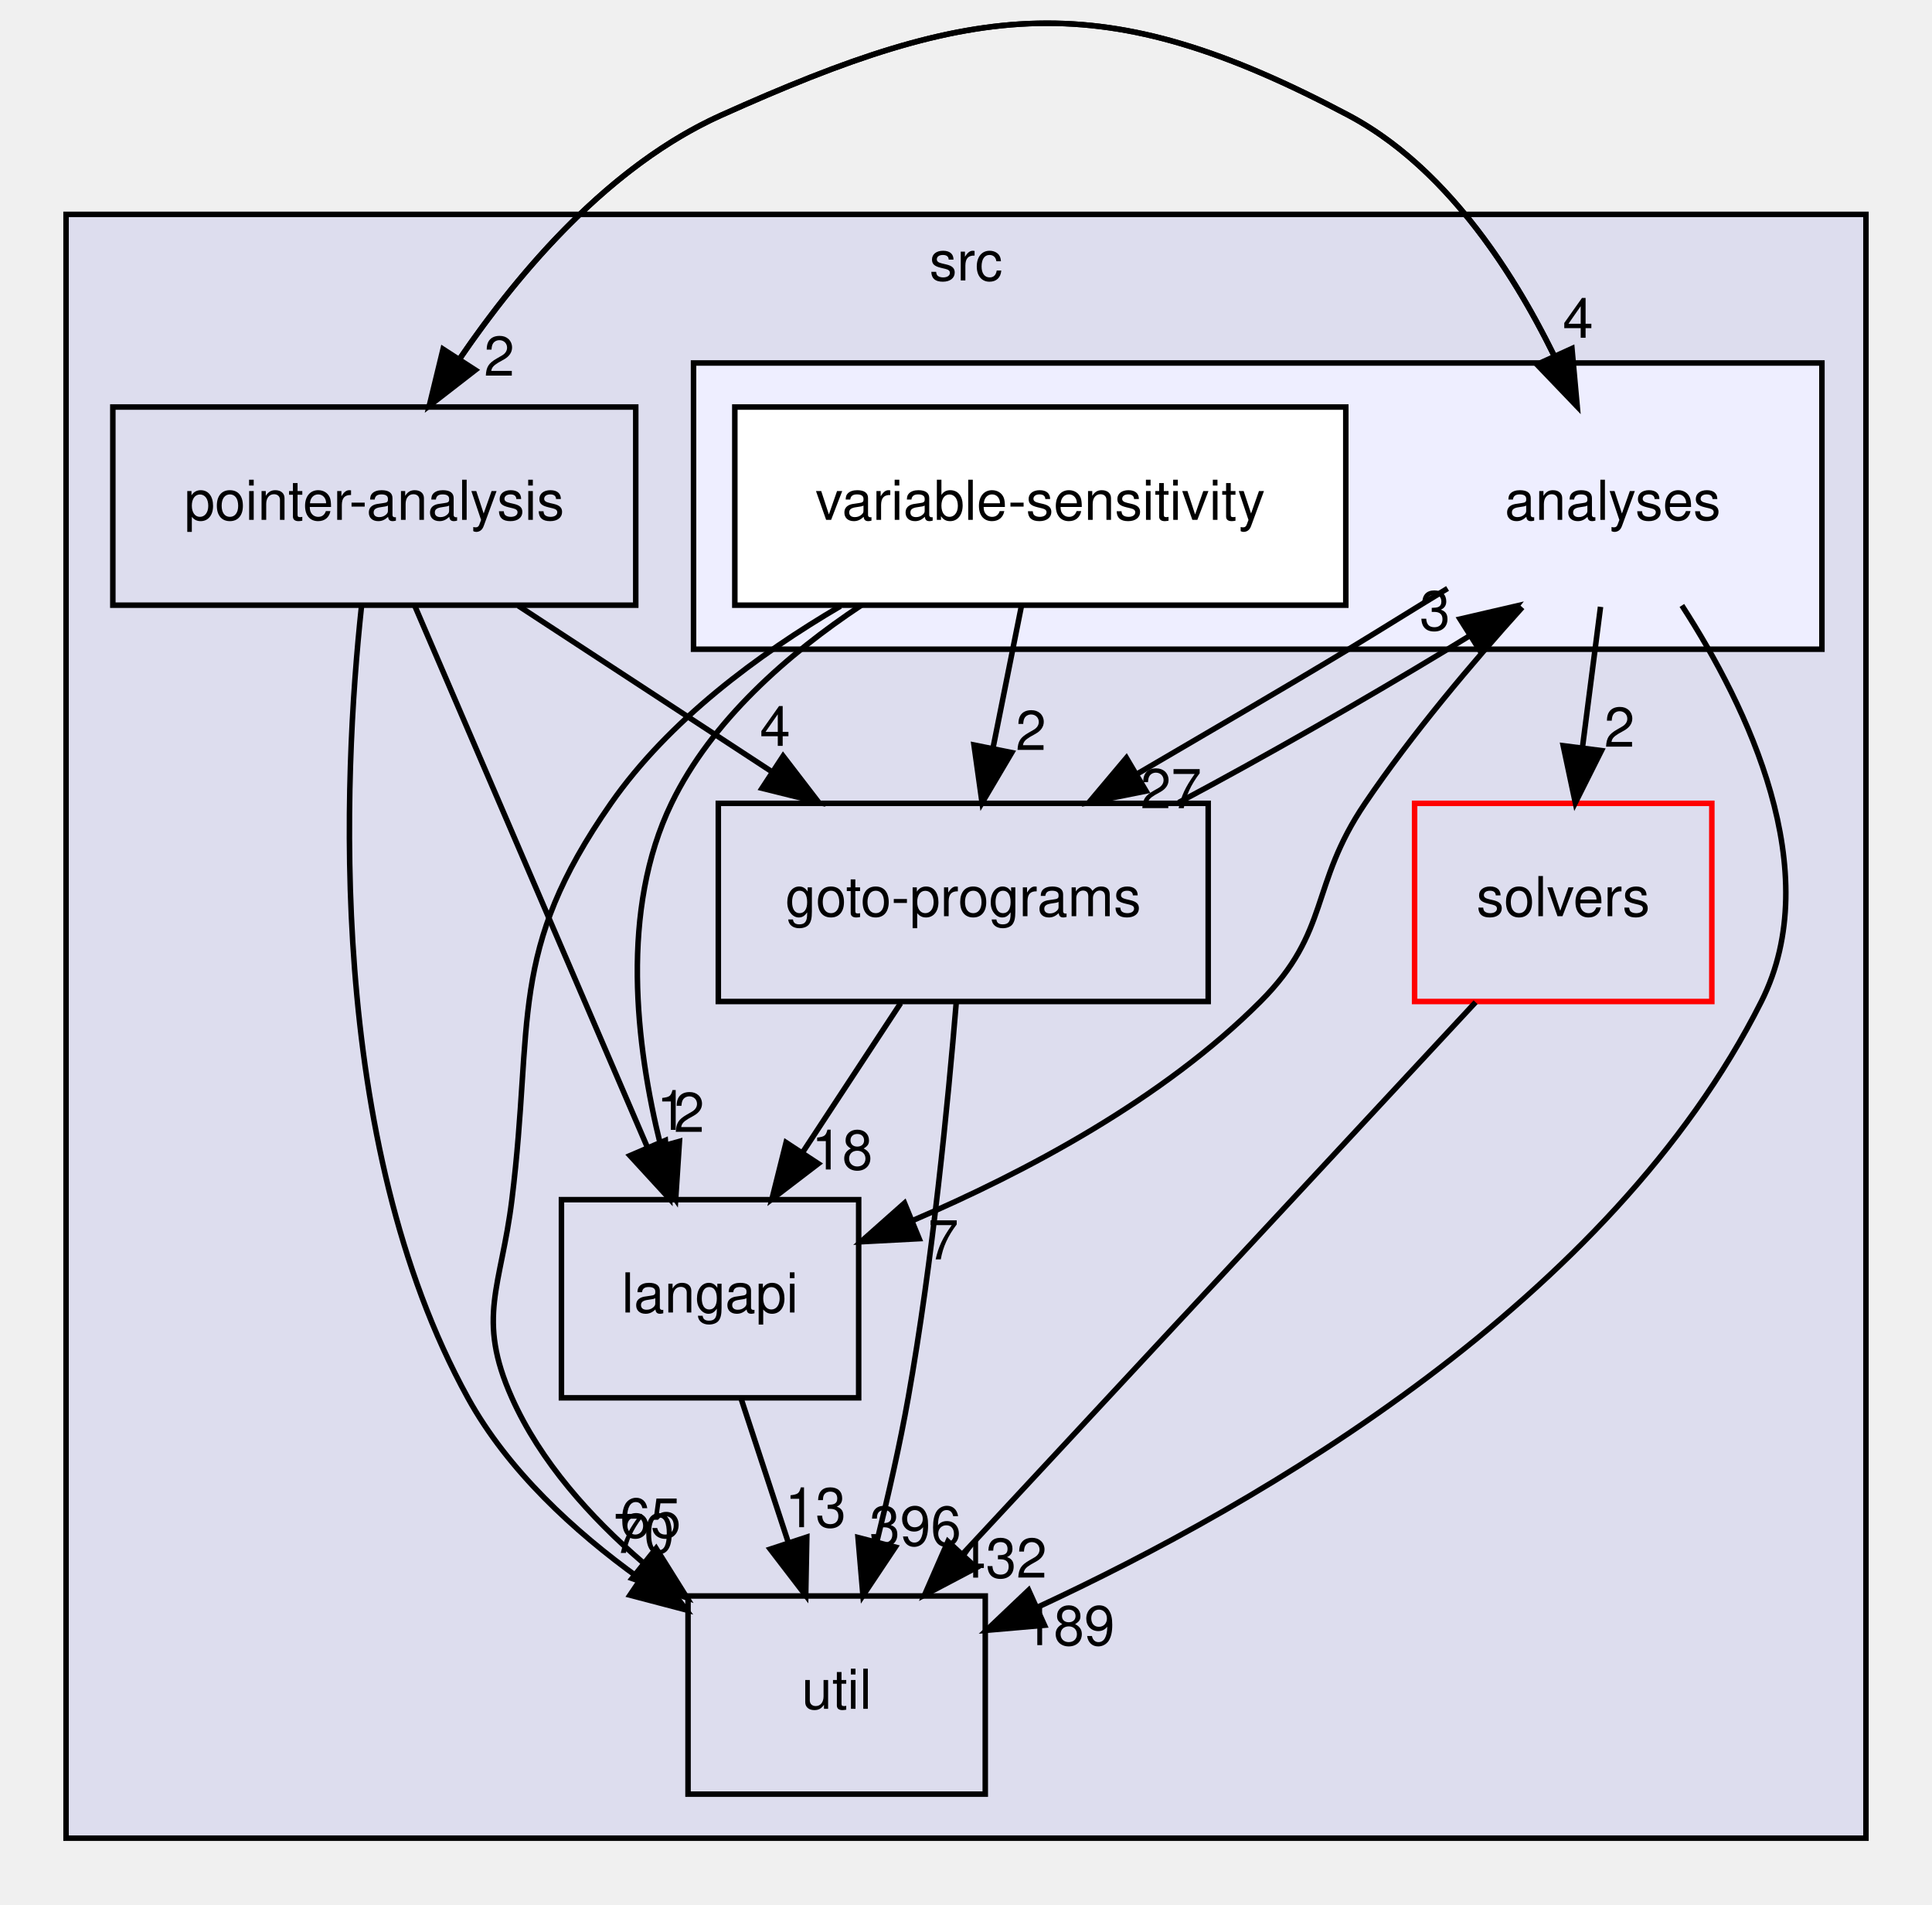
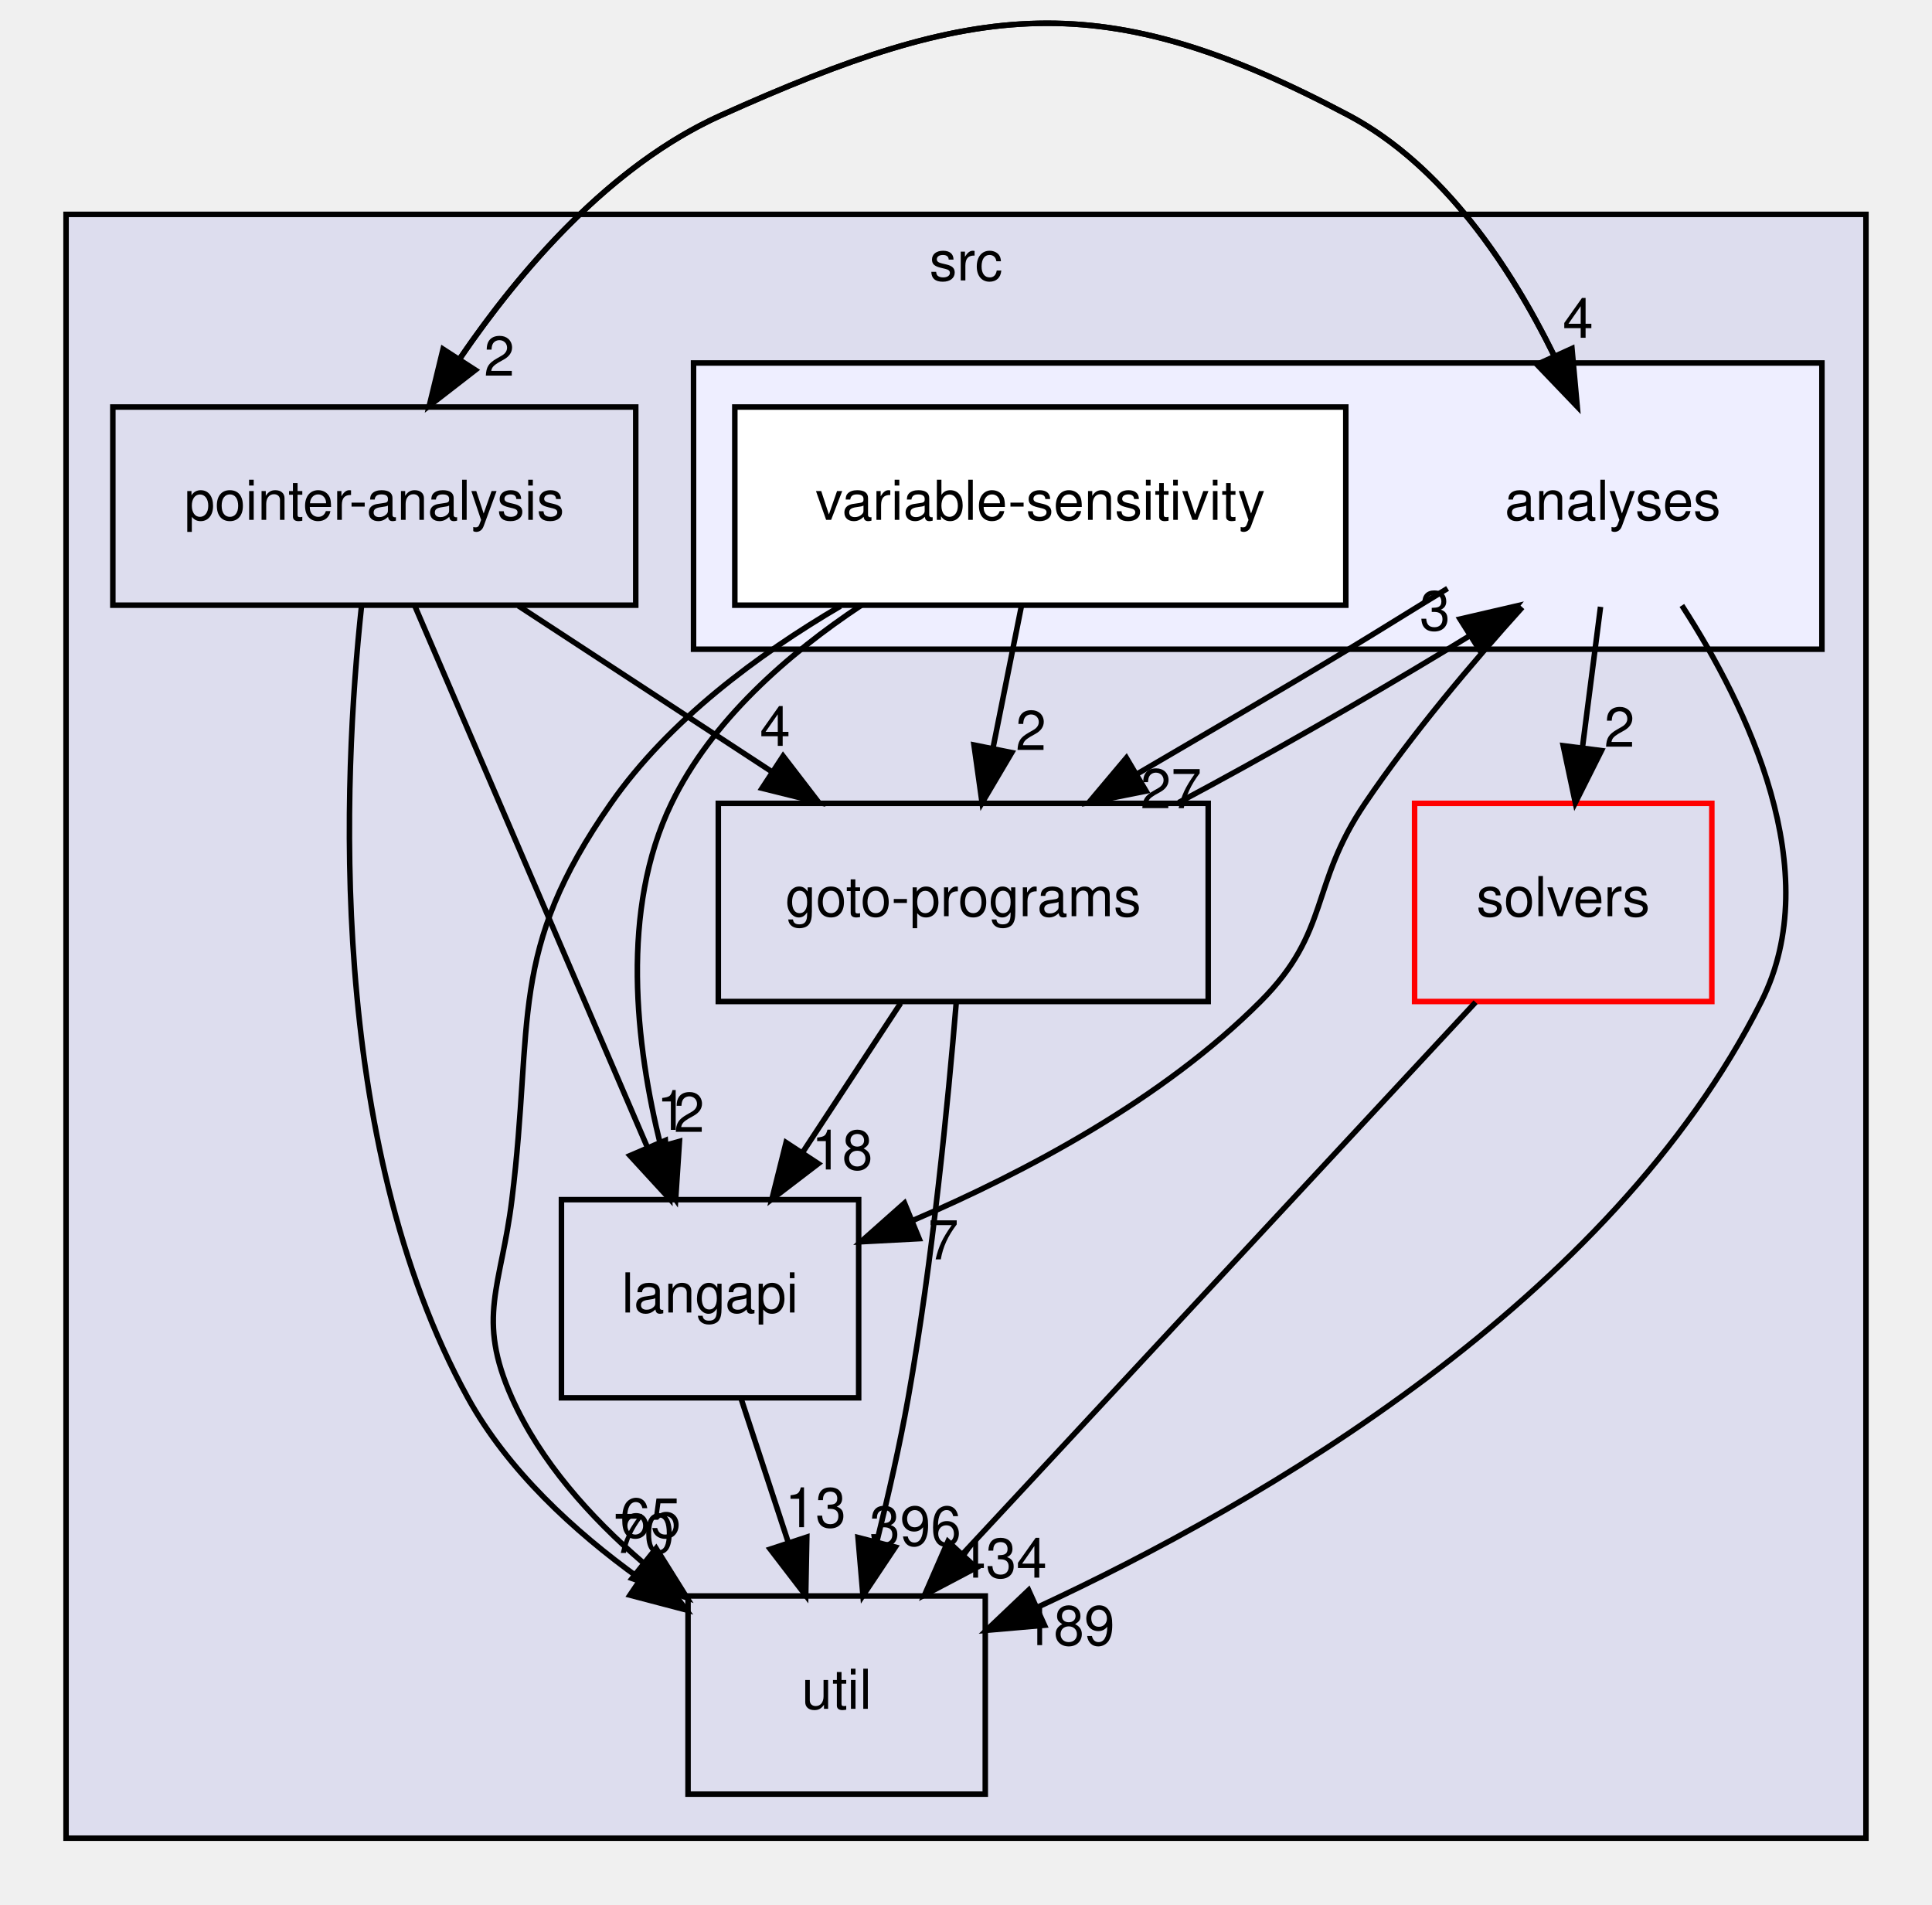
<svg xmlns="http://www.w3.org/2000/svg" xmlns:xlink="http://www.w3.org/1999/xlink" width="351pt" height="346pt" viewBox="0.00 0.00 351.00 345.89">
  <g id="graph0" class="graph" transform="scale(1 1) rotate(0) translate(4 341.89)">
    <g id="clust1" class="cluster">
      <g id="a_clust1">
        <a xlink:href="dir_68267d1309a1af8e8297ef4c3efbcdba.html" target="_top" xlink:title="src">
          <polygon fill="#ddddee" stroke="black" points="8,-8 8,-303 335,-303 335,-8 8,-8" />
          <text text-anchor="middle" x="171.5" y="-291" font-family="Helvetica,sans-Serif" font-size="10.00">src</text>
        </a>
      </g>
    </g>
    <g id="clust2" class="cluster">
      <g id="a_clust2">
        <a xlink:href="dir_ba7b98ca4ba342c6303fef7df3e3d6c7.html" target="_top">
          <polygon fill="#eeeeff" stroke="black" points="122,-224 122,-276 327,-276 327,-224 122,-224" />
        </a>
      </g>
    </g>
    <g id="node1" class="node">
      <g id="a_node1">
        <a xlink:href="dir_0ae8a7d84de7430323d0a8da6a53a1ca.html" target="_top" xlink:title="pointer-analysis">
          <polygon fill="none" stroke="black" points="111.5,-268 16.5,-268 16.5,-232 111.5,-232 111.5,-268" />
          <text text-anchor="middle" x="64" y="-247.5" font-family="Helvetica,sans-Serif" font-size="10.00">pointer-analysis</text>
        </a>
      </g>
    </g>
    <g id="node3" class="node">
      <g id="a_node3">
        <a xlink:href="dir_245199dd16b1f3757d78c9dc7747589d.html" target="_top" xlink:title="langapi">
          <polygon fill="none" stroke="black" points="152,-124 98,-124 98,-88 152,-88 152,-124" />
          <text text-anchor="middle" x="125" y="-103.5" font-family="Helvetica,sans-Serif" font-size="10.00">langapi</text>
        </a>
      </g>
    </g>
    <g id="edge9" class="edge">
      <path fill="none" stroke="black" d="M71.36,-231.87C81.85,-207.46 101.19,-162.43 113.56,-133.64" />
      <polygon fill="black" stroke="black" points="116.88,-134.76 117.62,-124.19 110.45,-132 116.88,-134.76" />
      <g id="a_edge9-headlabel">
        <a xlink:href="dir_000035_000030.html" target="_top" xlink:title="1">
          <text text-anchor="middle" x="118.07" y="-136.68" font-family="Helvetica,sans-Serif" font-size="10.00">1</text>
        </a>
      </g>
    </g>
    <g id="node4" class="node">
      <g id="a_node4">
        <a xlink:href="dir_807c5b2c83e0c14a10083f60cf67ca05.html" target="_top" xlink:title="goto-programs">
          <polygon fill="none" stroke="black" points="215.5,-196 126.5,-196 126.5,-160 215.5,-160 215.5,-196" />
          <text text-anchor="middle" x="171" y="-175.5" font-family="Helvetica,sans-Serif" font-size="10.00">goto-programs</text>
        </a>
      </g>
    </g>
    <g id="edge10" class="edge">
      <path fill="none" stroke="black" d="M90.18,-231.88C104.04,-222.81 121.24,-211.55 136.21,-201.76" />
      <polygon fill="black" stroke="black" points="138.27,-204.59 144.72,-196.19 134.44,-198.74 138.27,-204.59" />
      <g id="a_edge10-headlabel">
        <a xlink:href="dir_000035_000025.html" target="_top" xlink:title="4">
          <text text-anchor="middle" x="136.82" y="-206.44" font-family="Helvetica,sans-Serif" font-size="10.00">4</text>
        </a>
      </g>
    </g>
    <g id="node5" class="node">
      <g id="a_node5">
        <a xlink:href="dir_b7878ad5ecbf2506f4125b9d34c97e45.html" target="_top" xlink:title="util">
          <polygon fill="none" stroke="black" points="175,-52 121,-52 121,-16 175,-16 175,-52" />
          <text text-anchor="middle" x="148" y="-31.5" font-family="Helvetica,sans-Serif" font-size="10.00">util</text>
        </a>
      </g>
    </g>
    <g id="edge11" class="edge">
      <path fill="none" stroke="black" d="M61.67,-231.74C58.35,-200.81 55.24,-134.78 81,-88 88.25,-74.83 100.27,-63.78 112.14,-55.23" />
      <polygon fill="black" stroke="black" points="114.36,-57.96 120.69,-49.46 110.44,-52.15 114.36,-57.96" />
      <g id="a_edge11-headlabel">
        <a xlink:href="dir_000035_000037.html" target="_top" xlink:title="70">
          <text text-anchor="middle" x="112.97" y="-59.82" font-family="Helvetica,sans-Serif" font-size="10.00">70</text>
        </a>
      </g>
    </g>
    <g id="node6" class="node">
      <text text-anchor="middle" x="289" y="-247.5" font-family="Helvetica,sans-Serif" font-size="10.00">analyses</text>
    </g>
    <g id="edge12" class="edge">
      <path fill="none" stroke="black" d="M73.99,-268.23C84.59,-285.47 103.1,-310.26 127,-321 173.21,-341.78 196.25,-344.76 241,-321 258.3,-311.81 270.51,-293.29 278.28,-277.47" />
      <polygon fill="black" stroke="black" points="281.59,-278.63 282.55,-268.08 275.22,-275.73 281.59,-278.63" />
      <g id="a_edge12-headlabel">
        <a xlink:href="dir_000035_000011.html" target="_top" xlink:title="4">
          <text text-anchor="middle" x="282.69" y="-280.58" font-family="Helvetica,sans-Serif" font-size="10.00">4</text>
        </a>
      </g>
    </g>
    <g id="node2" class="node">
      <g id="a_node2">
        <a xlink:href="dir_19373f467389307dc54ab8a6e9e19559.html" target="_top" xlink:title="solvers">
          <polygon fill="none" stroke="red" points="307,-196 253,-196 253,-160 307,-160 307,-196" />
          <text text-anchor="middle" x="280" y="-175.5" font-family="Helvetica,sans-Serif" font-size="10.00">solvers</text>
        </a>
      </g>
    </g>
    <g id="edge1" class="edge">
      <path fill="none" stroke="black" d="M264.08,-159.87C240.89,-134.92 197.69,-88.45 171.03,-59.77" />
      <polygon fill="black" stroke="black" points="173.35,-57.13 163.98,-52.19 168.22,-61.9 173.35,-57.13" />
      <g id="a_edge1-headlabel">
-         <a xlink:href="dir_000036_000037.html" target="_top" xlink:title="432">
-           <text text-anchor="middle" x="177.88" y="-55.33" font-family="Helvetica,sans-Serif" font-size="10.00">432</text>
+         <a xlink:href="dir_000036_000037.html" target="_top" xlink:title="434">
+           <text text-anchor="middle" x="177.88" y="-55.33" font-family="Helvetica,sans-Serif" font-size="10.00">434</text>
        </a>
      </g>
    </g>
    <g id="edge8" class="edge">
      <path fill="none" stroke="black" d="M130.69,-87.7C133.25,-79.9 136.33,-70.51 139.18,-61.83" />
      <polygon fill="black" stroke="black" points="142.58,-62.7 142.38,-52.1 135.93,-60.51 142.58,-62.7" />
      <g id="a_edge8-headlabel">
        <a xlink:href="dir_000030_000037.html" target="_top" xlink:title="13">
          <text text-anchor="middle" x="144.16" y="-64.5" font-family="Helvetica,sans-Serif" font-size="10.00">13</text>
        </a>
      </g>
    </g>
    <g id="edge2" class="edge">
      <path fill="none" stroke="black" d="M159.63,-159.7C154.28,-151.56 147.8,-141.69 141.89,-132.7" />
      <polygon fill="black" stroke="black" points="144.66,-130.54 136.24,-124.1 138.81,-134.38 144.66,-130.54" />
      <g id="a_edge2-headlabel">
        <a xlink:href="dir_000025_000030.html" target="_top" xlink:title="18">
          <text text-anchor="middle" x="149" y="-129.48" font-family="Helvetica,sans-Serif" font-size="10.00">18</text>
        </a>
      </g>
    </g>
    <g id="edge3" class="edge">
      <path fill="none" stroke="black" d="M169.73,-159.84C168.25,-141.85 165.42,-112.8 161,-88 159.48,-79.47 157.39,-70.28 155.33,-61.98" />
      <polygon fill="black" stroke="black" points="158.66,-60.88 152.78,-52.07 151.88,-62.62 158.66,-60.88" />
      <g id="a_edge3-headlabel">
        <a xlink:href="dir_000025_000037.html" target="_top" xlink:title="396">
          <text text-anchor="middle" x="162.3" y="-61.15" font-family="Helvetica,sans-Serif" font-size="10.00">396</text>
        </a>
      </g>
    </g>
    <g id="edge4" class="edge">
      <path fill="none" stroke="black" d="M210.14,-196.15C225.64,-204.4 243.33,-214.52 259,-224 260.29,-224.78 261.6,-225.58 262.92,-226.39" />
      <polygon fill="black" stroke="black" points="261.25,-229.48 271.57,-231.87 264.99,-223.56 261.25,-229.48" />
      <g id="a_edge4-headlabel">
        <a xlink:href="dir_000025_000011.html" target="_top" xlink:title="3">
          <text text-anchor="middle" x="256.69" y="-227.45" font-family="Helvetica,sans-Serif" font-size="10.00">3</text>
        </a>
      </g>
    </g>
    <g id="edge13" class="edge">
      <path fill="none" stroke="black" d="M282.55,-268.08C275.35,-285.2 261.89,-309.9 241,-321 196.25,-344.76 173.21,-341.78 127,-321 106.84,-311.93 90.5,-292.87 79.53,-276.78" />
      <polygon fill="black" stroke="black" points="82.36,-274.72 73.99,-268.23 76.49,-278.52 82.36,-274.72" />
      <g id="a_edge13-headlabel">
        <a xlink:href="dir_000011_000035.html" target="_top" xlink:title="2">
          <text text-anchor="middle" x="86.7" y="-273.69" font-family="Helvetica,sans-Serif" font-size="10.00">2</text>
        </a>
      </g>
    </g>
    <g id="edge14" class="edge">
      <path fill="none" stroke="black" d="M286.78,-231.7C285.78,-223.98 284.59,-214.71 283.49,-206.11" />
      <polygon fill="black" stroke="black" points="286.95,-205.58 282.2,-196.1 280,-206.47 286.95,-205.58" />
      <g id="a_edge14-headlabel">
        <a xlink:href="dir_000011_000036.html" target="_top" xlink:title="2">
          <text text-anchor="middle" x="290.22" y="-206.28" font-family="Helvetica,sans-Serif" font-size="10.00">2</text>
        </a>
      </g>
    </g>
    <g id="edge15" class="edge">
      <path fill="none" stroke="black" d="M272.57,-231.62C263.56,-221.63 252.52,-208.6 244,-196 233.86,-181.02 237.78,-172.8 225,-160 207.26,-142.23 182.32,-129 161.79,-120.2" />
      <polygon fill="black" stroke="black" points="162.99,-116.91 152.41,-116.35 160.33,-123.38 162.99,-116.91" />
      <g id="a_edge15-headlabel">
        <a xlink:href="dir_000011_000030.html" target="_top" xlink:title="7">
          <text text-anchor="middle" x="167.39" y="-113.15" font-family="Helvetica,sans-Serif" font-size="10.00">7</text>
        </a>
      </g>
    </g>
    <g id="edge16" class="edge">
      <path fill="none" stroke="black" d="M258.99,-235.04C252.97,-231.39 246.78,-227.5 241,-224 228.51,-216.45 214.75,-208.48 202.67,-201.39" />
      <polygon fill="black" stroke="black" points="204.21,-198.23 193.82,-196.15 200.64,-204.26 204.21,-198.23" />
      <g id="a_edge16-headlabel">
        <a xlink:href="dir_000011_000025.html" target="_top" xlink:title="27">
          <text text-anchor="middle" x="208.75" y="-195.12" font-family="Helvetica,sans-Serif" font-size="10.00">27</text>
        </a>
      </g>
    </g>
    <g id="edge17" class="edge">
      <path fill="none" stroke="black" d="M301.56,-231.95C313.46,-213.53 327.89,-183.66 316,-160 288.65,-105.57 225.13,-68.84 184.5,-49.96" />
      <polygon fill="black" stroke="black" points="185.76,-46.68 175.2,-45.76 182.88,-53.06 185.76,-46.68" />
      <g id="a_edge17-headlabel">
        <a xlink:href="dir_000011_000037.html" target="_top" xlink:title="189">
          <text text-anchor="middle" x="190.2" y="-43.07" font-family="Helvetica,sans-Serif" font-size="10.00">189</text>
        </a>
      </g>
    </g>
    <g id="node7" class="node">
      <g id="a_node7">
        <a xlink:href="dir_e5b48092f0b74ad1f6bdaf2e8a8b10de.html" target="_top" xlink:title="variable-sensitivity">
          <polygon fill="white" stroke="black" points="240.5,-268 129.5,-268 129.5,-232 240.5,-232 240.5,-268" />
          <text text-anchor="middle" x="185" y="-247.5" font-family="Helvetica,sans-Serif" font-size="10.00">variable-sensitivity</text>
        </a>
      </g>
    </g>
    <g id="edge5" class="edge">
      <path fill="none" stroke="black" d="M152.47,-231.98C139.21,-223.18 125.3,-211.09 118,-196 108.64,-176.67 111.47,-152.19 116.03,-133.8" />
      <polygon fill="black" stroke="black" points="119.44,-134.59 118.75,-124.02 112.7,-132.71 119.44,-134.59" />
      <g id="a_edge5-headlabel">
        <a xlink:href="dir_000039_000030.html" target="_top" xlink:title="2">
          <text text-anchor="middle" x="121.21" y="-136.31" font-family="Helvetica,sans-Serif" font-size="10.00">2</text>
        </a>
      </g>
    </g>
    <g id="edge6" class="edge">
      <path fill="none" stroke="black" d="M181.54,-231.7C180,-223.98 178.14,-214.71 176.42,-206.11" />
      <polygon fill="black" stroke="black" points="179.81,-205.22 174.42,-196.1 172.95,-206.6 179.81,-205.22" />
      <g id="a_edge6-headlabel">
        <a xlink:href="dir_000039_000025.html" target="_top" xlink:title="2">
          <text text-anchor="middle" x="183.3" y="-205.69" font-family="Helvetica,sans-Serif" font-size="10.00">2</text>
        </a>
      </g>
    </g>
    <g id="edge7" class="edge">
      <path fill="none" stroke="black" d="M148.69,-231.83C133.74,-223.06 117.5,-211.04 107,-196 88.12,-168.95 93.03,-156.74 89,-124 87.05,-108.12 82.48,-102.61 89,-88 94.17,-76.41 103.27,-66.29 112.79,-58.09" />
      <polygon fill="black" stroke="black" points="115.2,-60.65 120.82,-51.66 110.83,-55.18 115.2,-60.65" />
      <g id="a_edge7-headlabel">
        <a xlink:href="dir_000039_000037.html" target="_top" xlink:title="65">
          <text text-anchor="middle" x="114.17" y="-62.61" font-family="Helvetica,sans-Serif" font-size="10.00">65</text>
        </a>
      </g>
    </g>
  </g>
</svg>
